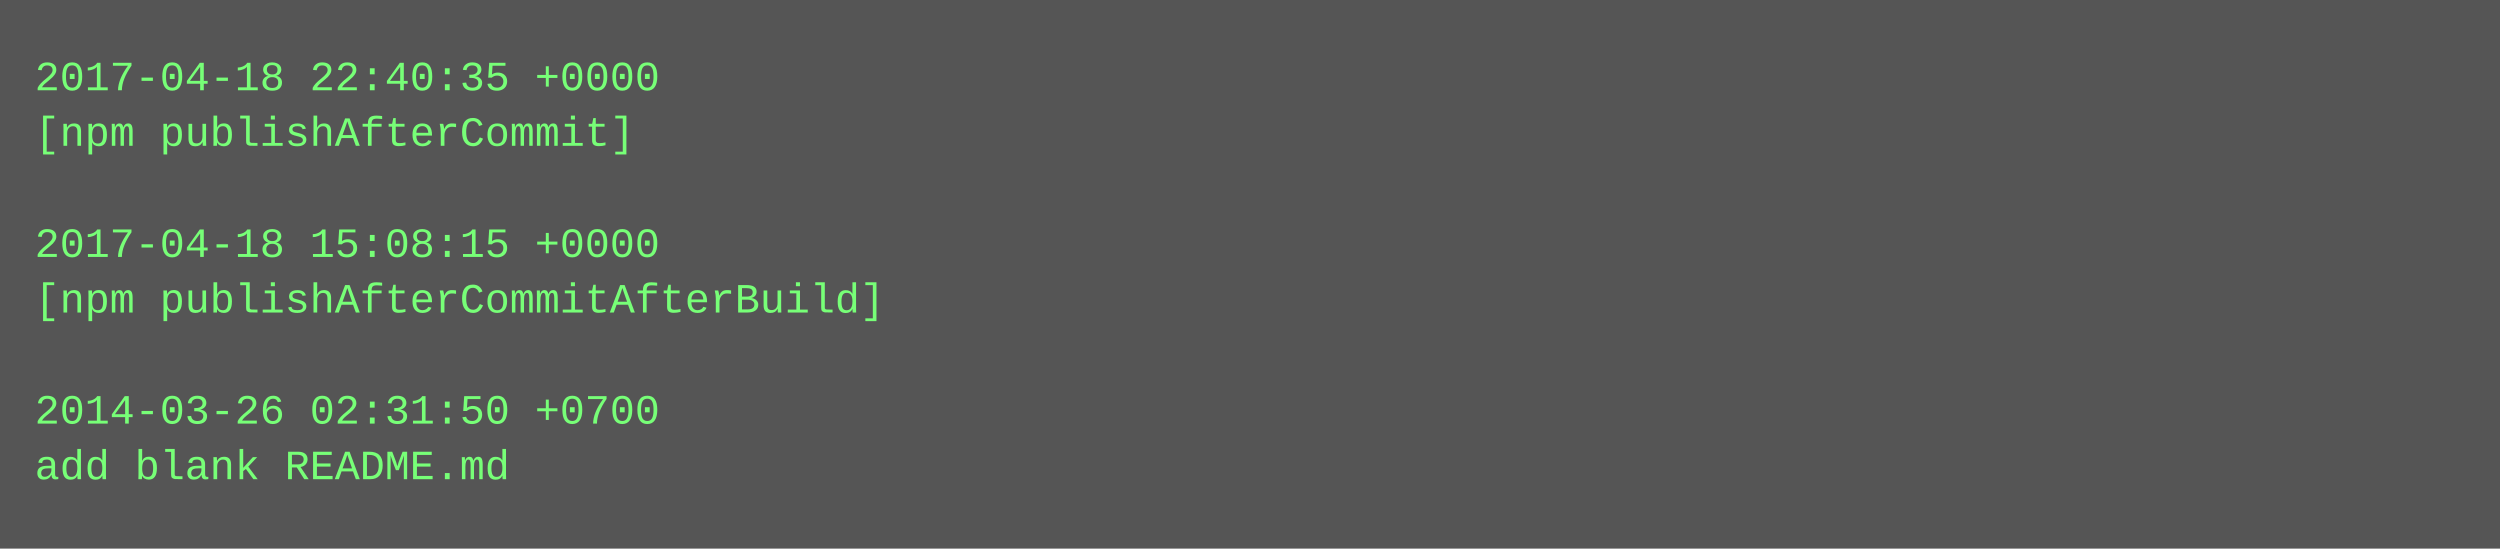
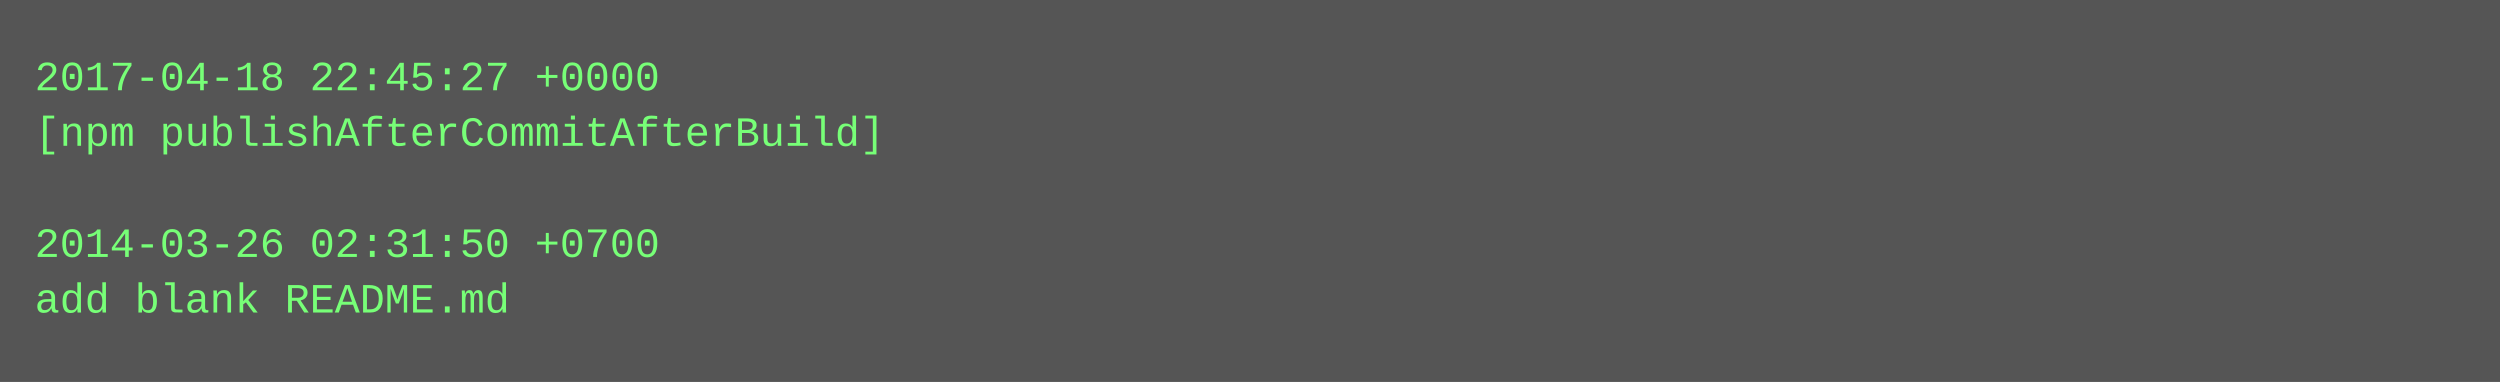
- <svg xmlns="http://www.w3.org/2000/svg" height="158" width="720">
-   <rect height="158" fill="#555" width="720" />
+ <svg xmlns="http://www.w3.org/2000/svg" height="110" width="720">
+   <rect height="110" fill="#555" width="720" />
  <text fill="#7f7" font-family="Courier New" font-size="12" xml:space="preserve">
-     <tspan x="10" y="26">2017-04-18 22:40:35 +0000</tspan>
-     <tspan x="10" y="42">[npm publishAfterCommit]</tspan>
+     <tspan x="10" y="26">2017-04-18 22:45:27 +0000</tspan>
+     <tspan x="10" y="42">[npm publishAfterCommitAfterBuild]</tspan>
    <tspan x="10" y="58" />
-     <tspan x="10" y="74">2017-04-18 15:08:15 +0000</tspan>
-     <tspan x="10" y="90">[npm publishAfterCommitAfterBuild]</tspan>
-     <tspan x="10" y="106" />
-     <tspan x="10" y="122">2014-03-26 02:31:50 +0700</tspan>
-     <tspan x="10" y="138">add blank README.md</tspan>
+     <tspan x="10" y="74">2014-03-26 02:31:50 +0700</tspan>
+     <tspan x="10" y="90">add blank README.md</tspan>
  </text>
</svg>
